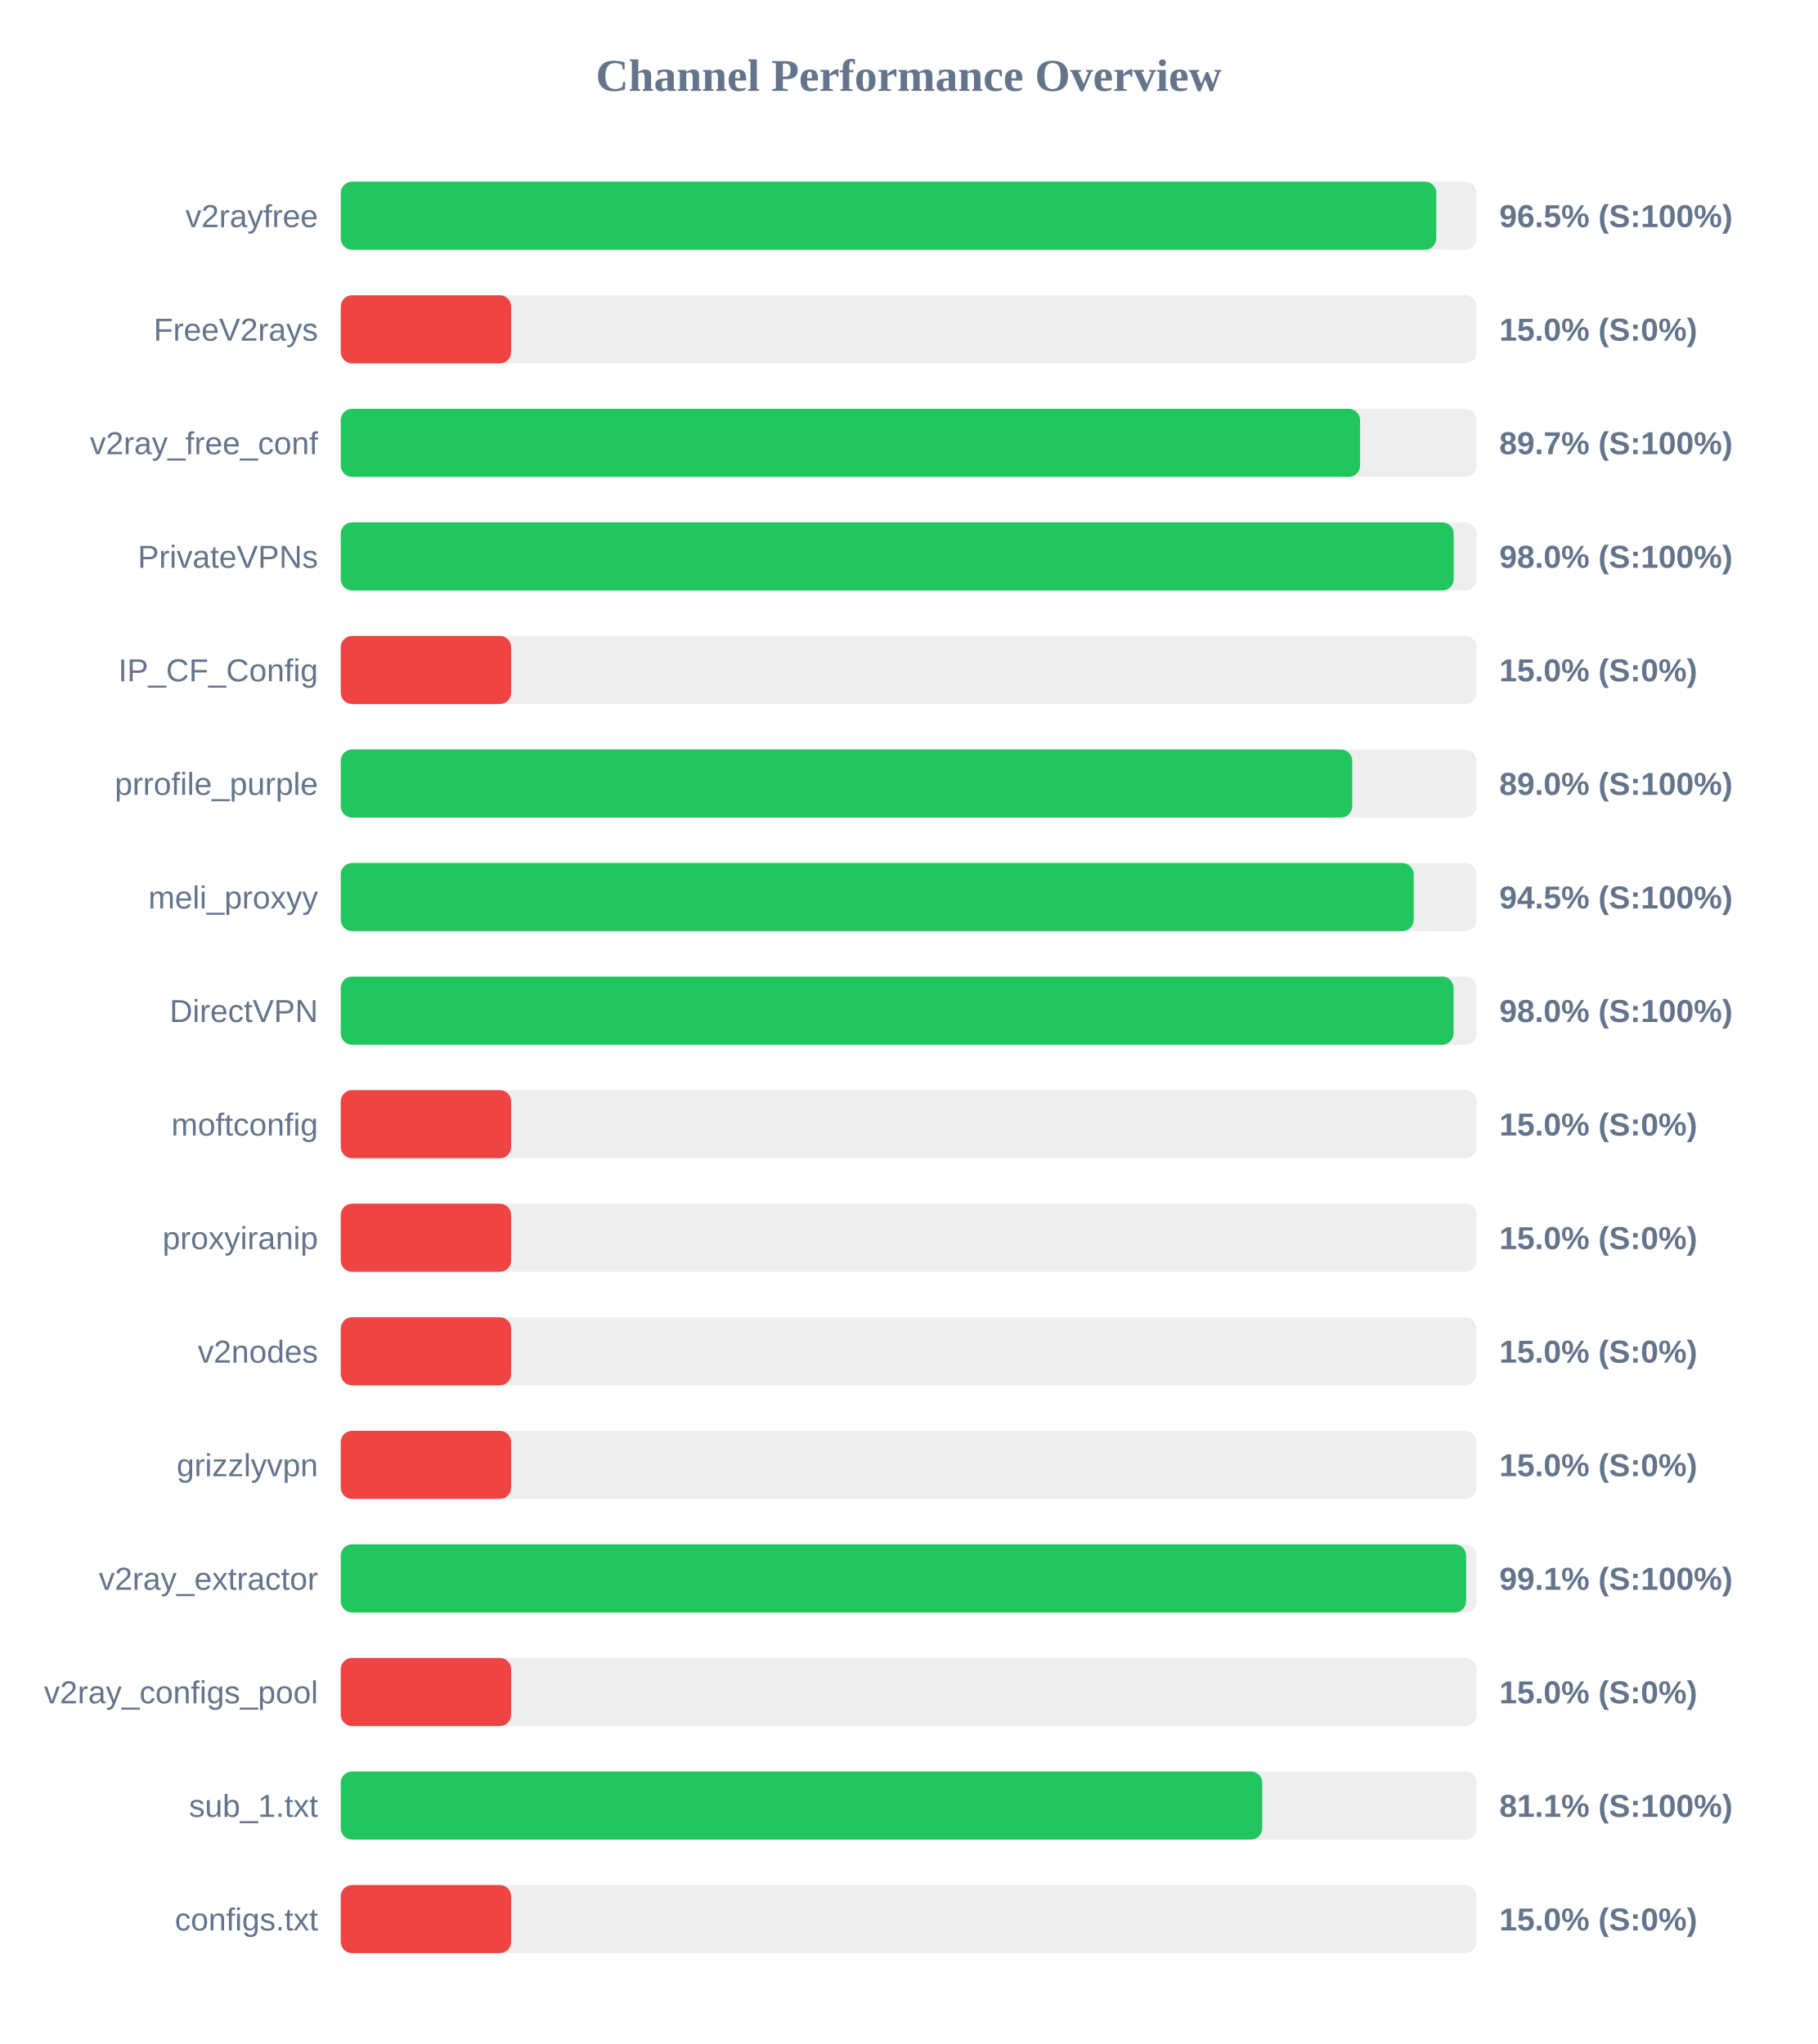
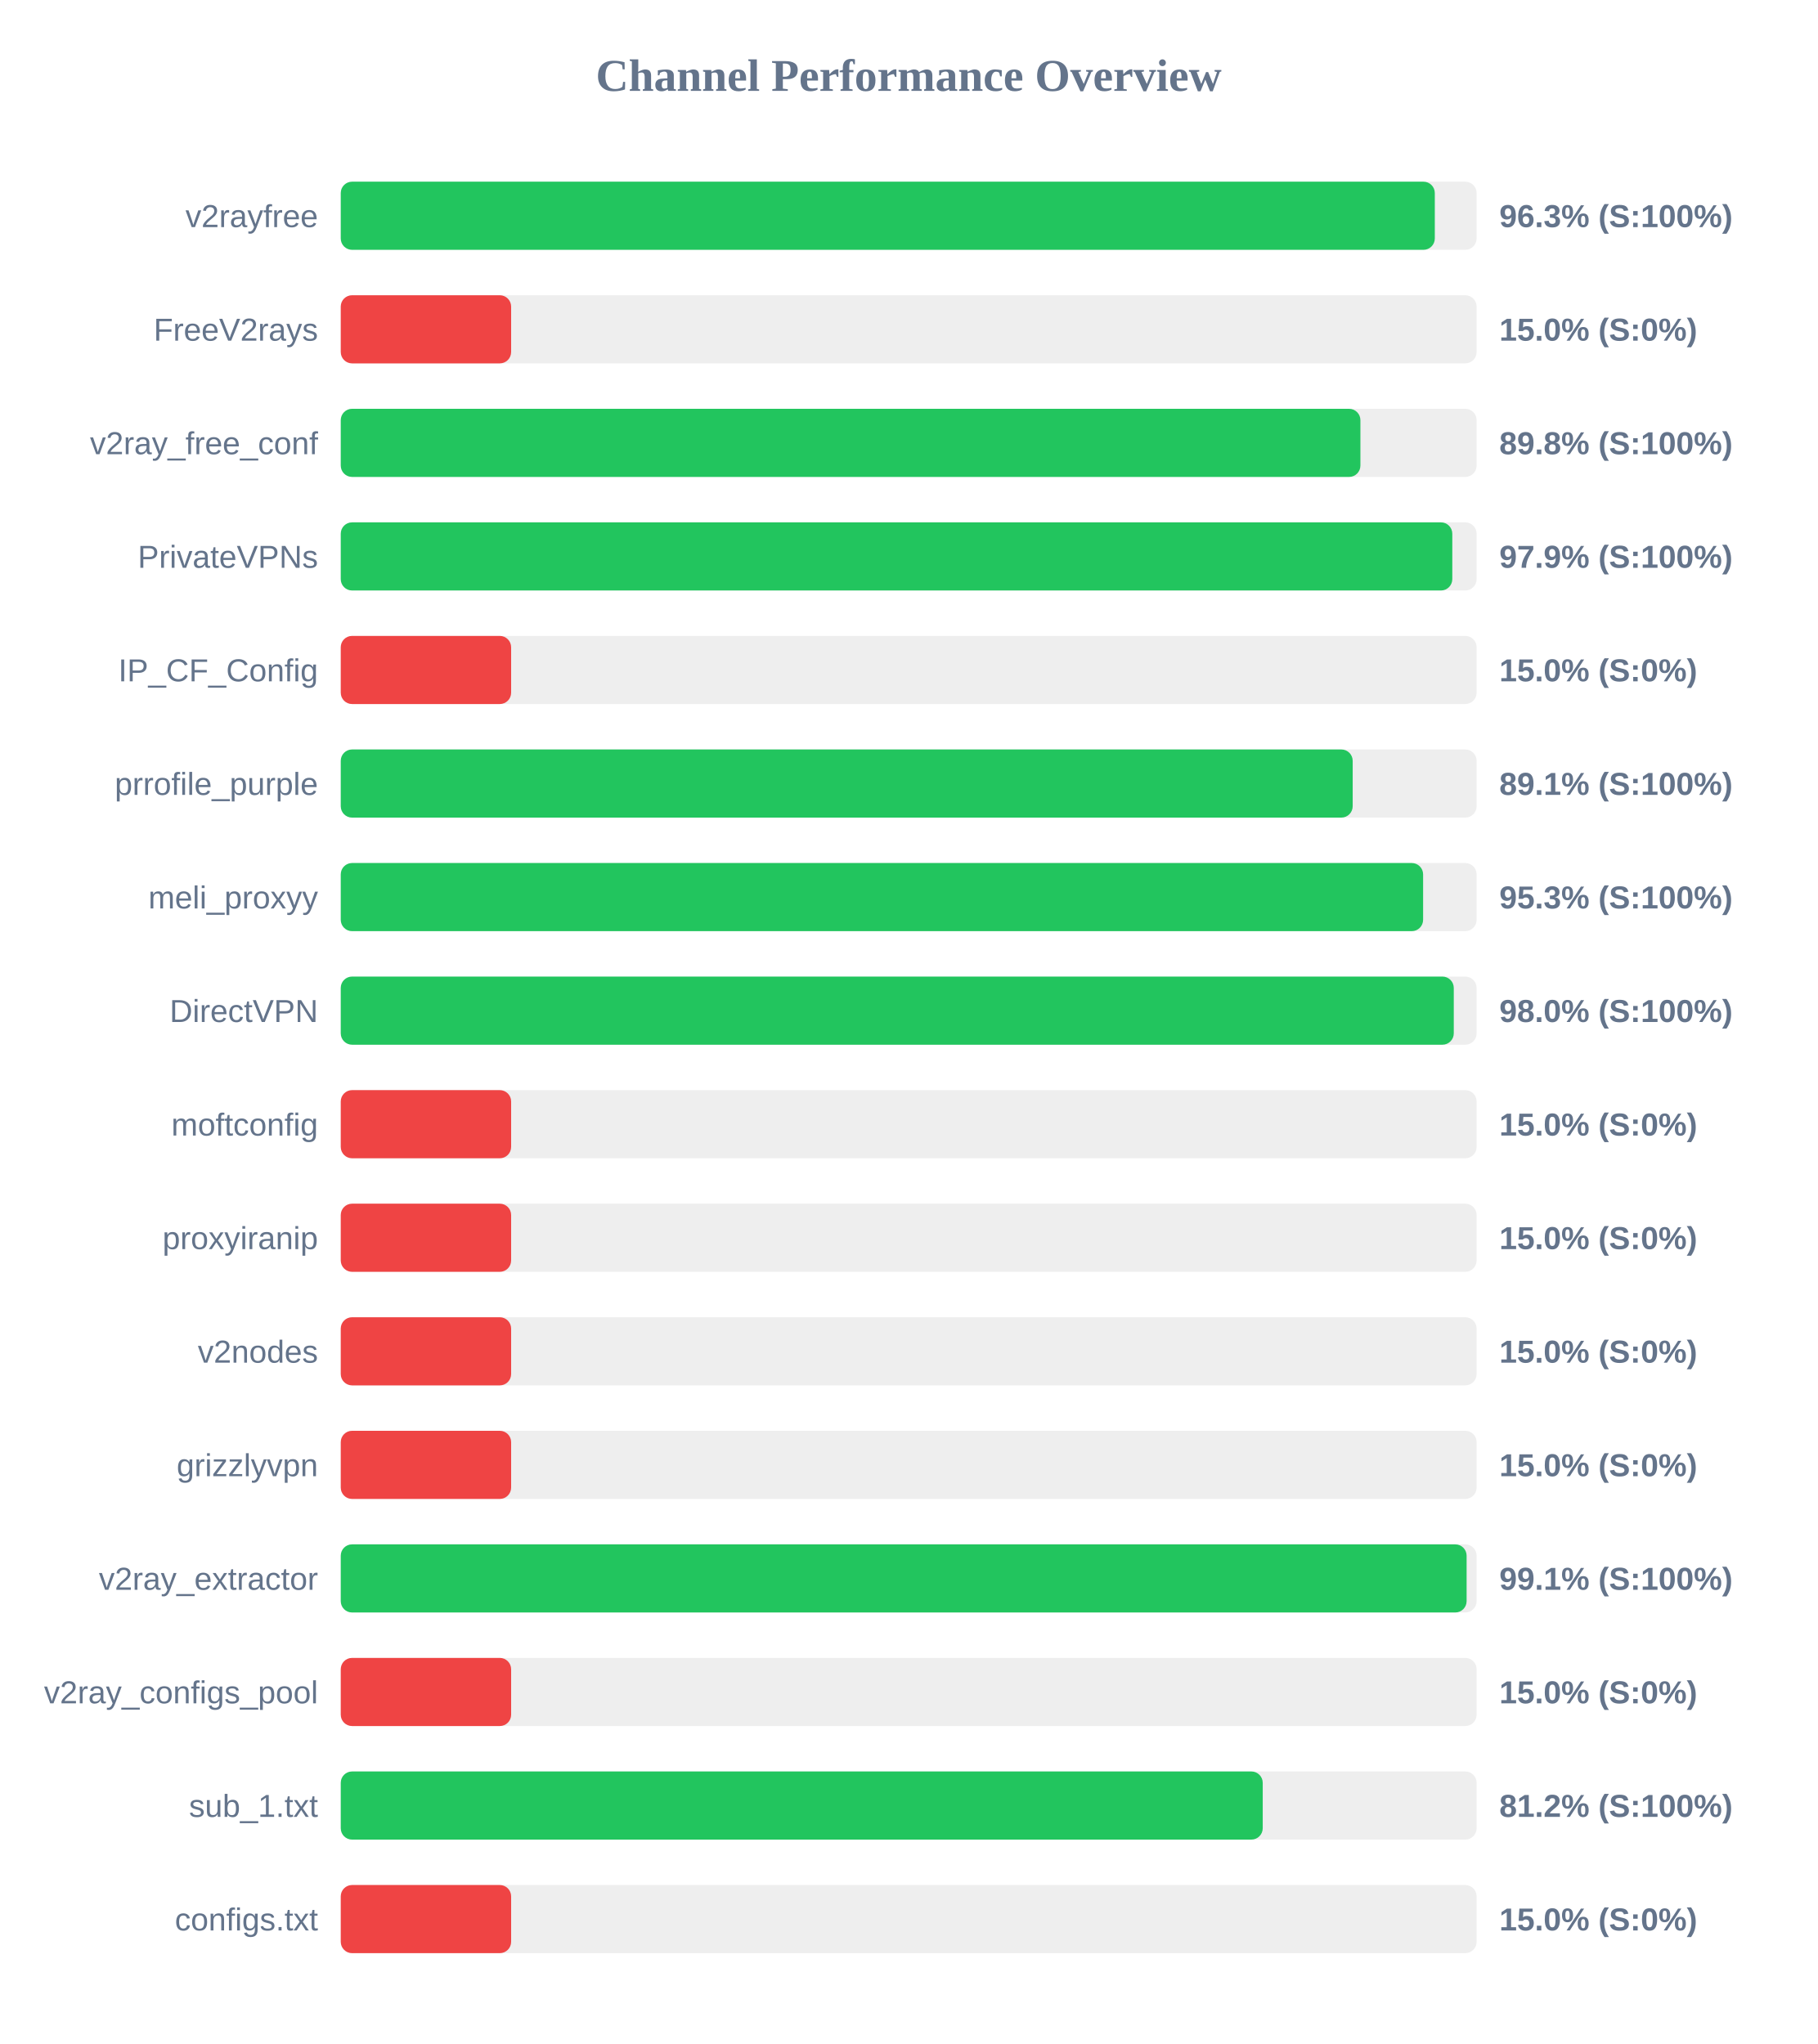
<svg xmlns="http://www.w3.org/2000/svg" width="800" height="900" version="1.1">
  <style>
        .row { font: 14px Arial; fill: #64748b; }
        .score { font: bold 14px Arial; fill: #64748b; }
    </style>
  <text x="400" y="40" text-anchor="middle" font-size="20px" font-weight="bold" fill="#64748b">Channel Performance Overview</text>
  <rect x="150" y="80" width="500" height="30" fill="#eee" rx="5" />
-   <rect x="150" y="80" width="482.25" height="30" fill="#22c55e" rx="5" />
+   <rect x="150" y="80" width="481.6" height="30" fill="#22c55e" rx="5" />
  <text x="140" y="100" text-anchor="end" class="row">v2rayfree</text>
-   <text x="660" y="100" text-anchor="start" class="score">96.5% (S:100%)</text>
+   <text x="660" y="100" text-anchor="start" class="score">96.3% (S:100%)</text>
  <rect x="150" y="130" width="500" height="30" fill="#eee" rx="5" />
  <rect x="150" y="130" width="75.0" height="30" fill="#ef4444" rx="5" />
  <text x="140" y="150" text-anchor="end" class="row">FreeV2rays</text>
  <text x="660" y="150" text-anchor="start" class="score">15.0% (S:0%)</text>
  <rect x="150" y="180" width="500" height="30" fill="#eee" rx="5" />
-   <rect x="150" y="180" width="448.7" height="30" fill="#22c55e" rx="5" />
+   <rect x="150" y="180" width="448.85" height="30" fill="#22c55e" rx="5" />
  <text x="140" y="200" text-anchor="end" class="row">v2ray_free_conf</text>
-   <text x="660" y="200" text-anchor="start" class="score">89.7% (S:100%)</text>
+   <text x="660" y="200" text-anchor="start" class="score">89.8% (S:100%)</text>
  <rect x="150" y="230" width="500" height="30" fill="#eee" rx="5" />
-   <rect x="150" y="230" width="489.9" height="30" fill="#22c55e" rx="5" />
+   <rect x="150" y="230" width="489.3" height="30" fill="#22c55e" rx="5" />
  <text x="140" y="250" text-anchor="end" class="row">PrivateVPNs</text>
-   <text x="660" y="250" text-anchor="start" class="score">98.0% (S:100%)</text>
+   <text x="660" y="250" text-anchor="start" class="score">97.9% (S:100%)</text>
  <rect x="150" y="280" width="500" height="30" fill="#eee" rx="5" />
  <rect x="150" y="280" width="75.0" height="30" fill="#ef4444" rx="5" />
  <text x="140" y="300" text-anchor="end" class="row">IP_CF_Config</text>
  <text x="660" y="300" text-anchor="start" class="score">15.0% (S:0%)</text>
  <rect x="150" y="330" width="500" height="30" fill="#eee" rx="5" />
-   <rect x="150" y="330" width="445.25" height="30" fill="#22c55e" rx="5" />
+   <rect x="150" y="330" width="445.45" height="30" fill="#22c55e" rx="5" />
  <text x="140" y="350" text-anchor="end" class="row">prrofile_purple</text>
-   <text x="660" y="350" text-anchor="start" class="score">89.0% (S:100%)</text>
+   <text x="660" y="350" text-anchor="start" class="score">89.1% (S:100%)</text>
  <rect x="150" y="380" width="500" height="30" fill="#eee" rx="5" />
-   <rect x="150" y="380" width="472.3" height="30" fill="#22c55e" rx="5" />
+   <rect x="150" y="380" width="476.45" height="30" fill="#22c55e" rx="5" />
  <text x="140" y="400" text-anchor="end" class="row">meli_proxyy</text>
-   <text x="660" y="400" text-anchor="start" class="score">94.5% (S:100%)</text>
+   <text x="660" y="400" text-anchor="start" class="score">95.3% (S:100%)</text>
  <rect x="150" y="430" width="500" height="30" fill="#eee" rx="5" />
-   <rect x="150" y="430" width="489.85" height="30" fill="#22c55e" rx="5" />
+   <rect x="150" y="430" width="489.95" height="30" fill="#22c55e" rx="5" />
  <text x="140" y="450" text-anchor="end" class="row">DirectVPN</text>
  <text x="660" y="450" text-anchor="start" class="score">98.0% (S:100%)</text>
  <rect x="150" y="480" width="500" height="30" fill="#eee" rx="5" />
  <rect x="150" y="480" width="75.0" height="30" fill="#ef4444" rx="5" />
  <text x="140" y="500" text-anchor="end" class="row">moftconfig</text>
  <text x="660" y="500" text-anchor="start" class="score">15.0% (S:0%)</text>
  <rect x="150" y="530" width="500" height="30" fill="#eee" rx="5" />
  <rect x="150" y="530" width="75.0" height="30" fill="#ef4444" rx="5" />
  <text x="140" y="550" text-anchor="end" class="row">proxyiranip</text>
  <text x="660" y="550" text-anchor="start" class="score">15.0% (S:0%)</text>
  <rect x="150" y="580" width="500" height="30" fill="#eee" rx="5" />
  <rect x="150" y="580" width="75.0" height="30" fill="#ef4444" rx="5" />
  <text x="140" y="600" text-anchor="end" class="row">v2nodes</text>
  <text x="660" y="600" text-anchor="start" class="score">15.0% (S:0%)</text>
  <rect x="150" y="630" width="500" height="30" fill="#eee" rx="5" />
  <rect x="150" y="630" width="75.0" height="30" fill="#ef4444" rx="5" />
  <text x="140" y="650" text-anchor="end" class="row">grizzlyvpn</text>
  <text x="660" y="650" text-anchor="start" class="score">15.0% (S:0%)</text>
  <rect x="150" y="680" width="500" height="30" fill="#eee" rx="5" />
-   <rect x="150" y="680" width="495.4" height="30" fill="#22c55e" rx="5" />
+   <rect x="150" y="680" width="495.6" height="30" fill="#22c55e" rx="5" />
  <text x="140" y="700" text-anchor="end" class="row">v2ray_extractor</text>
  <text x="660" y="700" text-anchor="start" class="score">99.1% (S:100%)</text>
  <rect x="150" y="730" width="500" height="30" fill="#eee" rx="5" />
  <rect x="150" y="730" width="75.0" height="30" fill="#ef4444" rx="5" />
  <text x="140" y="750" text-anchor="end" class="row">v2ray_configs_pool</text>
  <text x="660" y="750" text-anchor="start" class="score">15.0% (S:0%)</text>
  <rect x="150" y="780" width="500" height="30" fill="#eee" rx="5" />
-   <rect x="150" y="780" width="405.65" height="30" fill="#22c55e" rx="5" />
+   <rect x="150" y="780" width="405.85" height="30" fill="#22c55e" rx="5" />
  <text x="140" y="800" text-anchor="end" class="row">sub_1.txt</text>
-   <text x="660" y="800" text-anchor="start" class="score">81.1% (S:100%)</text>
+   <text x="660" y="800" text-anchor="start" class="score">81.2% (S:100%)</text>
  <rect x="150" y="830" width="500" height="30" fill="#eee" rx="5" />
  <rect x="150" y="830" width="75.0" height="30" fill="#ef4444" rx="5" />
  <text x="140" y="850" text-anchor="end" class="row">configs.txt</text>
  <text x="660" y="850" text-anchor="start" class="score">15.0% (S:0%)</text>
</svg>
